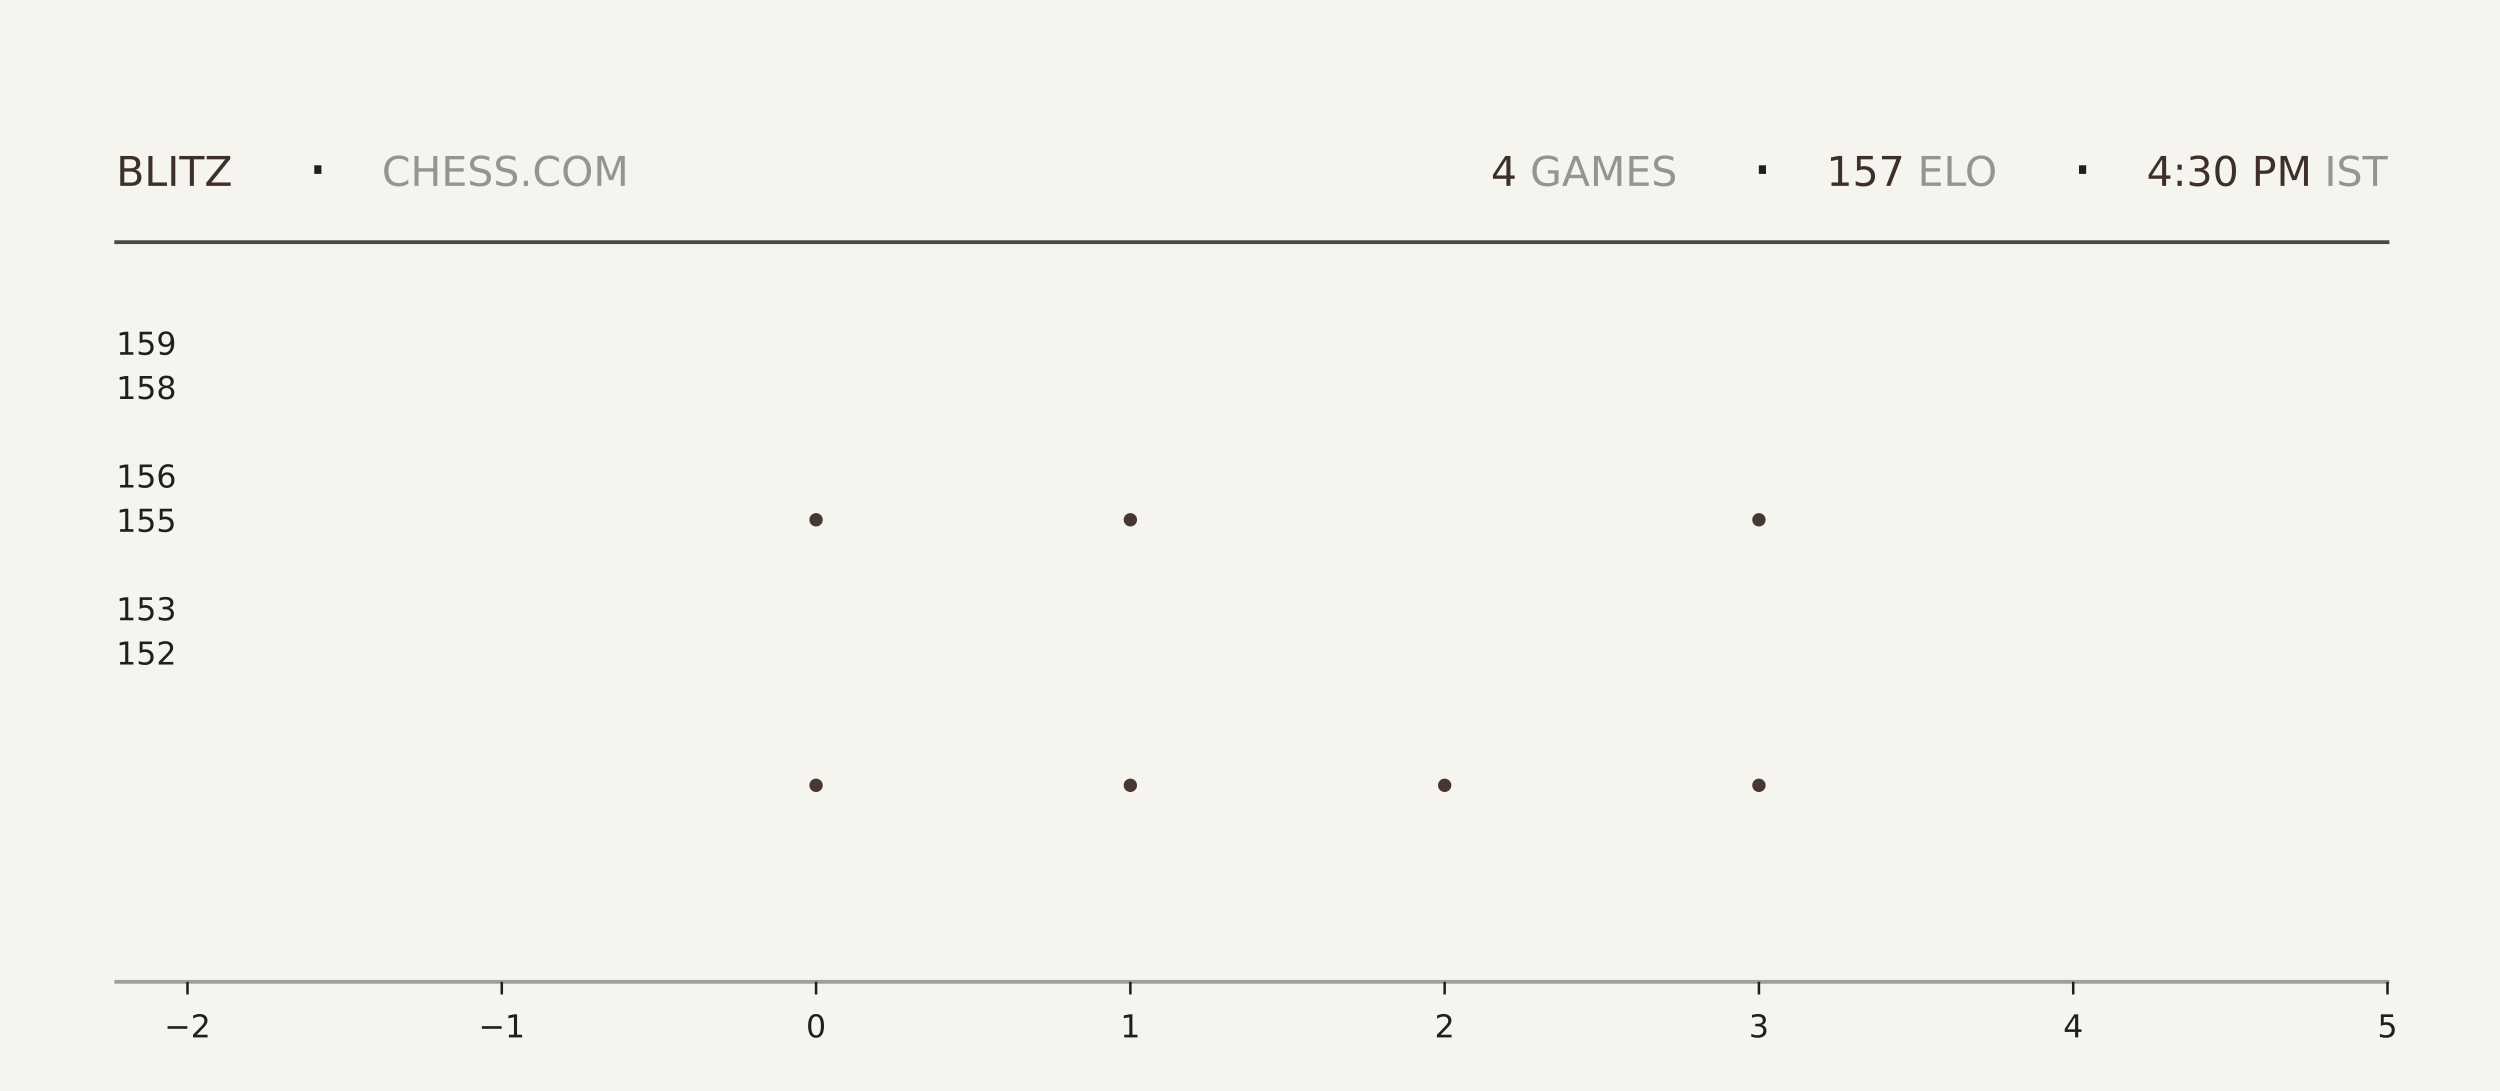
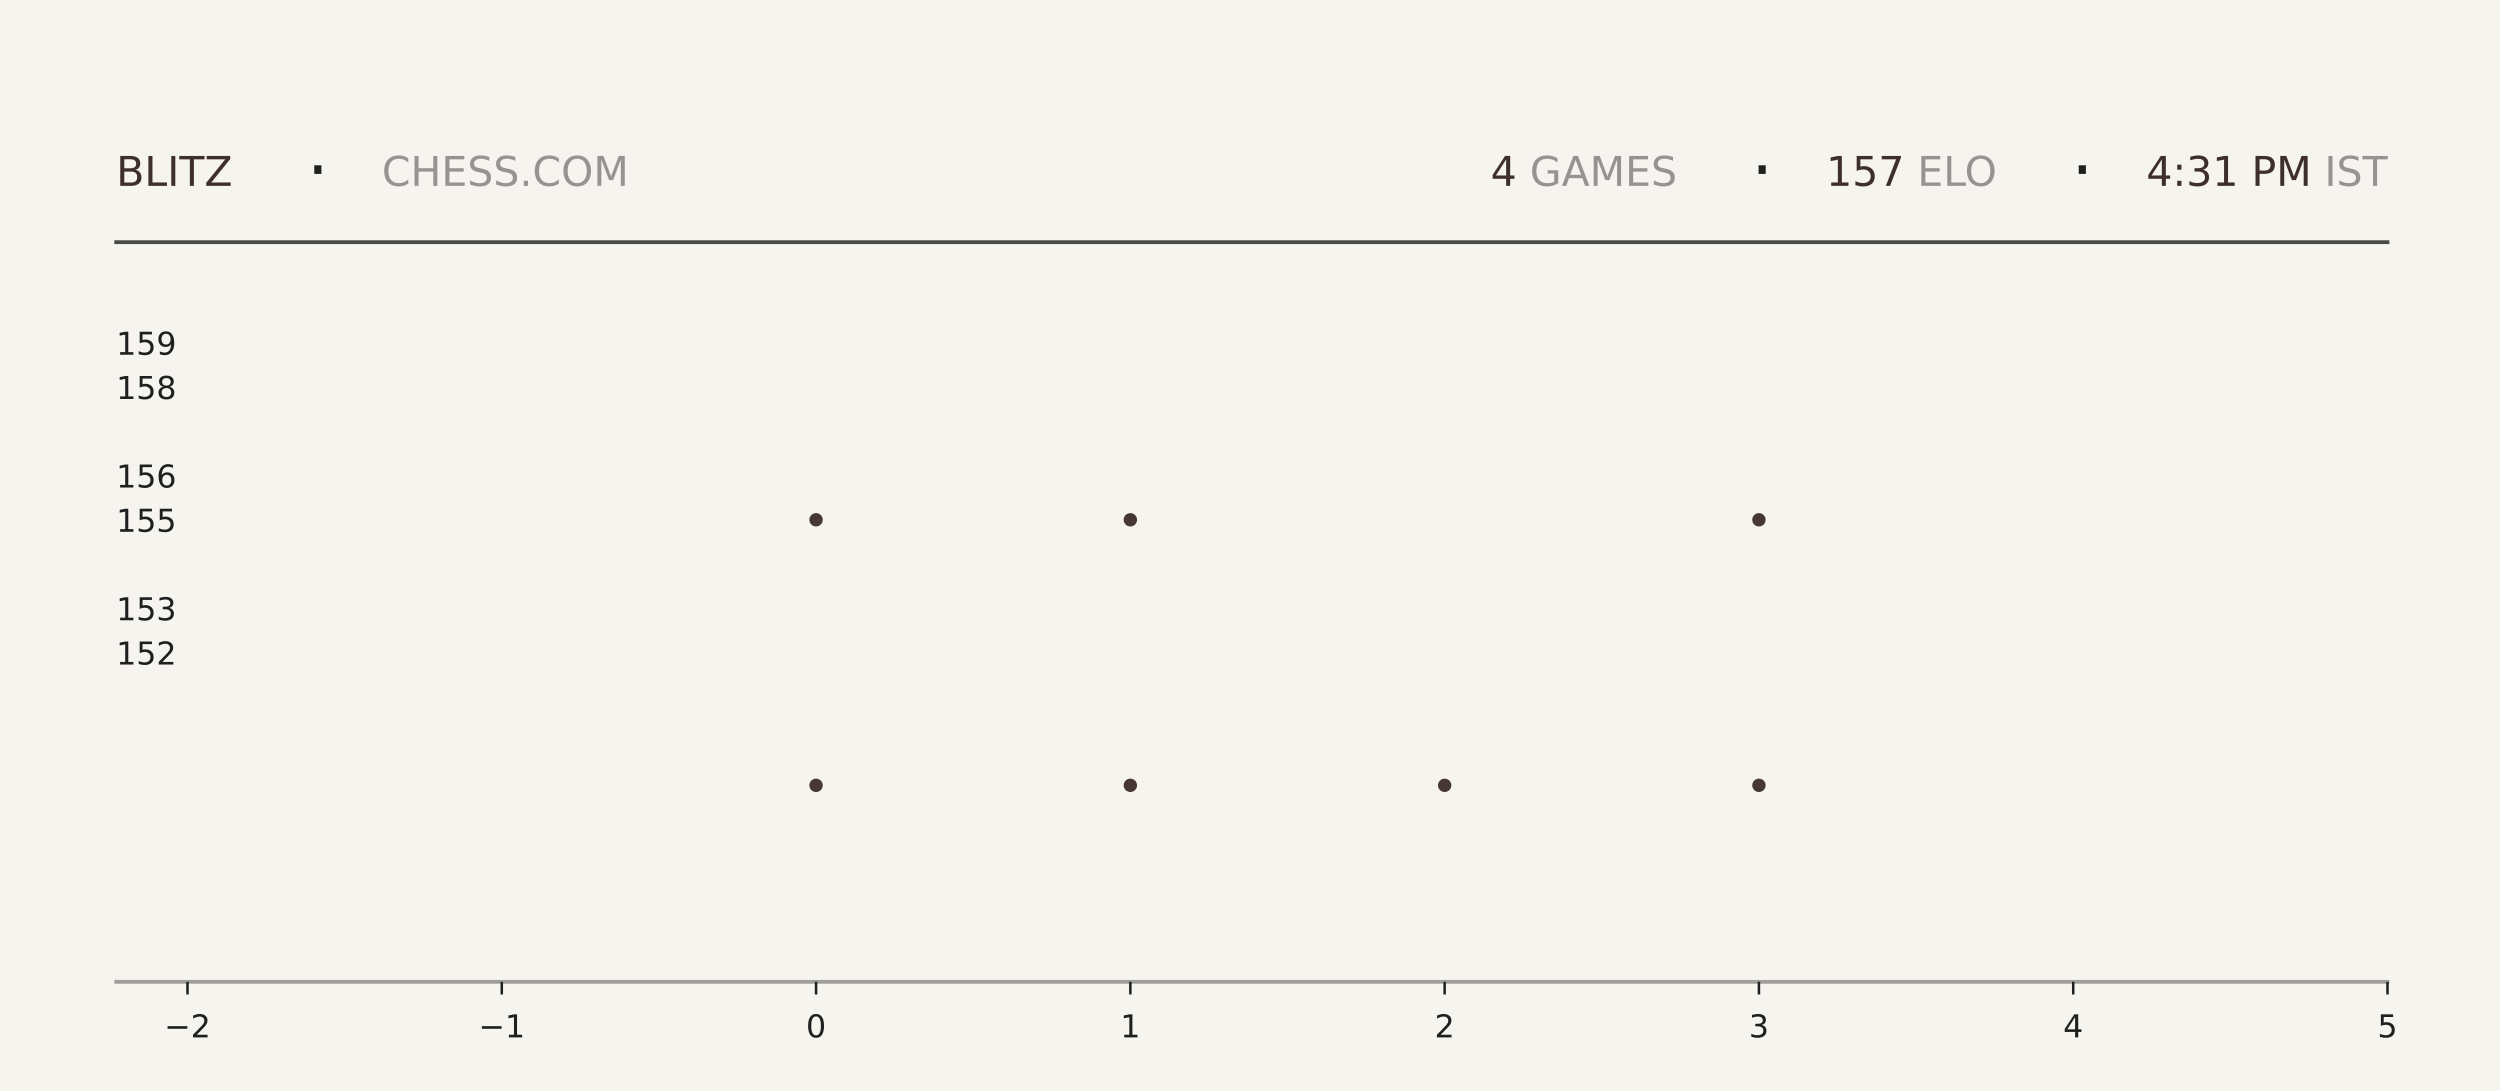
<svg xmlns="http://www.w3.org/2000/svg" xmlns:xlink="http://www.w3.org/1999/xlink" width="792pt" height="345.6pt" viewBox="0 0 792 345.6" version="1.1">
  <defs>
    <style type="text/css">*{stroke-linejoin: round; stroke-linecap: butt}</style>
  </defs>
  <g id="figure_1">
    <g id="patch_1">
      <path d="M 0 345.6  L 792 345.6  L 792 0  L 0 0  z " style="fill: #f6f4ef" />
    </g>
    <g id="axes_1">
      <g id="patch_2">
        <path d="M 59.4 311.04  L 756.36 311.04  L 756.36 103.68  L 59.4 103.68  z " style="fill: #f6f4ef" />
      </g>
      <g id="PathCollection_1">
        <defs>
-           <path id="me9bbf7da70" d="M 0 2.121  C 0.563 2.121 1.102 1.898 1.5 1.5  C 1.898 1.102 2.121 0.563 2.121 0  C 2.121 -0.563 1.898 -1.102 1.5 -1.5  C 1.102 -1.898 0.563 -2.121 0 -2.121  C -0.563 -2.121 -1.102 -1.898 -1.5 -1.5  C -1.898 -1.102 -2.121 -0.563 -2.121 0  C -2.121 0.563 -1.898 1.102 -1.5 1.5  C -1.102 1.898 -0.563 2.121 0 2.121  z " />
-         </defs>
-         <g clip-path="url(#p9ce7d8bbb4)">
-           <use xlink:href="#me9bbf7da70" x="258.531" y="248.79" style="fill: #3e2f2a; fill-opacity: 0.95" />
-           <use xlink:href="#me9bbf7da70" x="258.531" y="164.668" style="fill: #3e2f2a; fill-opacity: 0.95" />
+           <path id="md0aec1a881" d="M 0 2.121  C 0.563 2.121 1.102 1.898 1.5 1.5  C 1.898 1.102 2.121 0.563 2.121 0  C 2.121 -0.563 1.898 -1.102 1.5 -1.5  C 1.102 -1.898 0.563 -2.121 0 -2.121  C -0.563 -2.121 -1.102 -1.898 -1.5 -1.5  C -1.898 -1.102 -2.121 -0.563 -2.121 0  C -2.121 0.563 -1.898 1.102 -1.5 1.5  C -1.102 1.898 -0.563 2.121 0 2.121  z " />
+         </defs>
+         <g clip-path="url(#p0fde9bb42c)">
+           <use xlink:href="#md0aec1a881" x="258.531" y="248.79" style="fill: #3e2f2a; fill-opacity: 0.95" />
+           <use xlink:href="#md0aec1a881" x="258.531" y="164.668" style="fill: #3e2f2a; fill-opacity: 0.95" />
        </g>
      </g>
      <g id="PathCollection_2">
-         <g clip-path="url(#p9ce7d8bbb4)">
-           <use xlink:href="#me9bbf7da70" x="358.097" y="248.79" style="fill: #3e2f2a; fill-opacity: 0.95" />
-           <use xlink:href="#me9bbf7da70" x="358.097" y="164.668" style="fill: #3e2f2a; fill-opacity: 0.95" />
-           <use xlink:href="#me9bbf7da70" x="358.097" y="80.547" style="fill: #3e2f2a; fill-opacity: 0.95" />
+         <g clip-path="url(#p0fde9bb42c)">
+           <use xlink:href="#md0aec1a881" x="358.097" y="248.79" style="fill: #3e2f2a; fill-opacity: 0.95" />
+           <use xlink:href="#md0aec1a881" x="358.097" y="164.668" style="fill: #3e2f2a; fill-opacity: 0.95" />
+           <use xlink:href="#md0aec1a881" x="358.097" y="80.547" style="fill: #3e2f2a; fill-opacity: 0.95" />
        </g>
      </g>
      <g id="PathCollection_3">
-         <g clip-path="url(#p9ce7d8bbb4)">
-           <use xlink:href="#me9bbf7da70" x="457.663" y="248.79" style="fill: #3e2f2a; fill-opacity: 0.95" />
+         <g clip-path="url(#p0fde9bb42c)">
+           <use xlink:href="#md0aec1a881" x="457.663" y="248.79" style="fill: #3e2f2a; fill-opacity: 0.95" />
        </g>
      </g>
      <g id="PathCollection_4">
-         <g clip-path="url(#p9ce7d8bbb4)">
-           <use xlink:href="#me9bbf7da70" x="557.229" y="248.79" style="fill: #3e2f2a; fill-opacity: 0.95" />
-           <use xlink:href="#me9bbf7da70" x="557.229" y="164.668" style="fill: #3e2f2a; fill-opacity: 0.95" />
-           <use xlink:href="#me9bbf7da70" x="557.229" y="80.547" style="fill: #3e2f2a; fill-opacity: 0.95" />
+         <g clip-path="url(#p0fde9bb42c)">
+           <use xlink:href="#md0aec1a881" x="557.229" y="248.79" style="fill: #3e2f2a; fill-opacity: 0.95" />
+           <use xlink:href="#md0aec1a881" x="557.229" y="164.668" style="fill: #3e2f2a; fill-opacity: 0.95" />
+           <use xlink:href="#md0aec1a881" x="557.229" y="80.547" style="fill: #3e2f2a; fill-opacity: 0.95" />
        </g>
      </g>
      <g id="matplotlib.axis_1">
        <g id="xtick_1">
          <g id="line2d_1">
            <defs>
-               <path id="m34b6acdd74" d="M 0 0  L 0 4  " style="stroke: #1f1f1f; stroke-width: 0.8" />
+               <path id="m2534118cf6" d="M 0 0  L 0 4  " style="stroke: #1f1f1f; stroke-width: 0.8" />
            </defs>
            <g>
-               <use xlink:href="#m34b6acdd74" x="59.4" y="311.04" style="fill: #1f1f1f; stroke: #1f1f1f; stroke-width: 0.8" />
+               <use xlink:href="#m2534118cf6" x="59.4" y="311.04" style="fill: #1f1f1f; stroke: #1f1f1f; stroke-width: 0.8" />
            </g>
          </g>
          <g id="text_1">
            <g style="fill: #1f1f1f" transform="translate(52.02891 328.6384) scale(0.1 -0.1)">
              <defs>
                <path id="DejaVuSans-2212" d="M 678 2272  L 4684 2272  L 4684 1741  L 678 1741  L 678 2272  z " transform="scale(0.015625)" />
                <path id="DejaVuSans-32" d="M 1228 531  L 3431 531  L 3431 0  L 469 0  L 469 531  Q 828 903 1448 1529  Q 2069 2156 2228 2338  Q 2531 2678 2651 2914  Q 2772 3150 2772 3378  Q 2772 3750 2511 3984  Q 2250 4219 1831 4219  Q 1534 4219 1204 4116  Q 875 4013 500 3803  L 500 4441  Q 881 4594 1212 4672  Q 1544 4750 1819 4750  Q 2544 4750 2975 4387  Q 3406 4025 3406 3419  Q 3406 3131 3298 2873  Q 3191 2616 2906 2266  Q 2828 2175 2409 1742  Q 1991 1309 1228 531  z " transform="scale(0.015625)" />
              </defs>
              <use xlink:href="#DejaVuSans-2212" />
              <use xlink:href="#DejaVuSans-32" transform="translate(83.78906 0)" />
            </g>
          </g>
        </g>
        <g id="xtick_2">
          <g id="line2d_2">
            <g>
-               <use xlink:href="#m34b6acdd74" x="158.966" y="311.04" style="fill: #1f1f1f; stroke: #1f1f1f; stroke-width: 0.8" />
+               <use xlink:href="#m2534118cf6" x="158.966" y="311.04" style="fill: #1f1f1f; stroke: #1f1f1f; stroke-width: 0.8" />
            </g>
          </g>
          <g id="text_2">
            <g style="fill: #1f1f1f" transform="translate(151.5946 328.6384) scale(0.1 -0.1)">
              <defs>
                <path id="DejaVuSans-31" d="M 794 531  L 1825 531  L 1825 4091  L 703 3866  L 703 4441  L 1819 4666  L 2450 4666  L 2450 531  L 3481 531  L 3481 0  L 794 0  L 794 531  z " transform="scale(0.015625)" />
              </defs>
              <use xlink:href="#DejaVuSans-2212" />
              <use xlink:href="#DejaVuSans-31" transform="translate(83.78906 0)" />
            </g>
          </g>
        </g>
        <g id="xtick_3">
          <g id="line2d_3">
            <g>
-               <use xlink:href="#m34b6acdd74" x="258.531" y="311.04" style="fill: #1f1f1f; stroke: #1f1f1f; stroke-width: 0.8" />
+               <use xlink:href="#m2534118cf6" x="258.531" y="311.04" style="fill: #1f1f1f; stroke: #1f1f1f; stroke-width: 0.8" />
            </g>
          </g>
          <g id="text_3">
            <g style="fill: #1f1f1f" transform="translate(255.3502 328.6384) scale(0.1 -0.1)">
              <defs>
                <path id="DejaVuSans-30" d="M 2034 4250  Q 1547 4250 1301 3770  Q 1056 3291 1056 2328  Q 1056 1369 1301 889  Q 1547 409 2034 409  Q 2525 409 2770 889  Q 3016 1369 3016 2328  Q 3016 3291 2770 3770  Q 2525 4250 2034 4250  z M 2034 4750  Q 2819 4750 3233 4129  Q 3647 3509 3647 2328  Q 3647 1150 3233 529  Q 2819 -91 2034 -91  Q 1250 -91 836 529  Q 422 1150 422 2328  Q 422 3509 836 4129  Q 1250 4750 2034 4750  z " transform="scale(0.015625)" />
              </defs>
              <use xlink:href="#DejaVuSans-30" />
            </g>
          </g>
        </g>
        <g id="xtick_4">
          <g id="line2d_4">
            <g>
-               <use xlink:href="#m34b6acdd74" x="358.097" y="311.04" style="fill: #1f1f1f; stroke: #1f1f1f; stroke-width: 0.8" />
+               <use xlink:href="#m2534118cf6" x="358.097" y="311.04" style="fill: #1f1f1f; stroke: #1f1f1f; stroke-width: 0.8" />
            </g>
          </g>
          <g id="text_4">
            <g style="fill: #1f1f1f" transform="translate(354.9159 328.6384) scale(0.1 -0.1)">
              <use xlink:href="#DejaVuSans-31" />
            </g>
          </g>
        </g>
        <g id="xtick_5">
          <g id="line2d_5">
            <g>
-               <use xlink:href="#m34b6acdd74" x="457.663" y="311.04" style="fill: #1f1f1f; stroke: #1f1f1f; stroke-width: 0.8" />
+               <use xlink:href="#m2534118cf6" x="457.663" y="311.04" style="fill: #1f1f1f; stroke: #1f1f1f; stroke-width: 0.8" />
            </g>
          </g>
          <g id="text_5">
            <g style="fill: #1f1f1f" transform="translate(454.4816 328.6384) scale(0.1 -0.1)">
              <use xlink:href="#DejaVuSans-32" />
            </g>
          </g>
        </g>
        <g id="xtick_6">
          <g id="line2d_6">
            <g>
-               <use xlink:href="#m34b6acdd74" x="557.229" y="311.04" style="fill: #1f1f1f; stroke: #1f1f1f; stroke-width: 0.8" />
+               <use xlink:href="#m2534118cf6" x="557.229" y="311.04" style="fill: #1f1f1f; stroke: #1f1f1f; stroke-width: 0.8" />
            </g>
          </g>
          <g id="text_6">
            <g style="fill: #1f1f1f" transform="translate(554.0473 328.6384) scale(0.1 -0.1)">
              <defs>
                <path id="DejaVuSans-33" d="M 2597 2516  Q 3050 2419 3304 2112  Q 3559 1806 3559 1356  Q 3559 666 3084 287  Q 2609 -91 1734 -91  Q 1441 -91 1130 -33  Q 819 25 488 141  L 488 750  Q 750 597 1062 519  Q 1375 441 1716 441  Q 2309 441 2620 675  Q 2931 909 2931 1356  Q 2931 1769 2642 2001  Q 2353 2234 1838 2234  L 1294 2234  L 1294 2753  L 1863 2753  Q 2328 2753 2575 2939  Q 2822 3125 2822 3475  Q 2822 3834 2567 4026  Q 2313 4219 1838 4219  Q 1578 4219 1281 4162  Q 984 4106 628 3988  L 628 4550  Q 988 4650 1302 4700  Q 1616 4750 1894 4750  Q 2613 4750 3031 4423  Q 3450 4097 3450 3541  Q 3450 3153 3228 2886  Q 3006 2619 2597 2516  z " transform="scale(0.015625)" />
              </defs>
              <use xlink:href="#DejaVuSans-33" />
            </g>
          </g>
        </g>
        <g id="xtick_7">
          <g id="line2d_7">
            <g>
-               <use xlink:href="#m34b6acdd74" x="656.794" y="311.04" style="fill: #1f1f1f; stroke: #1f1f1f; stroke-width: 0.8" />
+               <use xlink:href="#m2534118cf6" x="656.794" y="311.04" style="fill: #1f1f1f; stroke: #1f1f1f; stroke-width: 0.8" />
            </g>
          </g>
          <g id="text_7">
            <g style="fill: #1f1f1f" transform="translate(653.613 328.6384) scale(0.1 -0.1)">
              <defs>
                <path id="DejaVuSans-34" d="M 2419 4116  L 825 1625  L 2419 1625  L 2419 4116  z M 2253 4666  L 3047 4666  L 3047 1625  L 3713 1625  L 3713 1100  L 3047 1100  L 3047 0  L 2419 0  L 2419 1100  L 313 1100  L 313 1709  L 2253 4666  z " transform="scale(0.015625)" />
              </defs>
              <use xlink:href="#DejaVuSans-34" />
            </g>
          </g>
        </g>
        <g id="xtick_8">
          <g id="line2d_8">
            <g>
-               <use xlink:href="#m34b6acdd74" x="756.36" y="311.04" style="fill: #1f1f1f; stroke: #1f1f1f; stroke-width: 0.8" />
+               <use xlink:href="#m2534118cf6" x="756.36" y="311.04" style="fill: #1f1f1f; stroke: #1f1f1f; stroke-width: 0.8" />
            </g>
          </g>
          <g id="text_8">
            <g style="fill: #1f1f1f" transform="translate(753.1788 328.6384) scale(0.1 -0.1)">
              <defs>
                <path id="DejaVuSans-35" d="M 691 4666  L 3169 4666  L 3169 4134  L 1269 4134  L 1269 2991  Q 1406 3038 1543 3061  Q 1681 3084 1819 3084  Q 2600 3084 3056 2656  Q 3513 2228 3513 1497  Q 3513 744 3044 326  Q 2575 -91 1722 -91  Q 1428 -91 1123 -41  Q 819 9 494 109  L 494 744  Q 775 591 1075 516  Q 1375 441 1709 441  Q 2250 441 2565 725  Q 2881 1009 2881 1497  Q 2881 1984 2565 2268  Q 2250 2553 1709 2553  Q 1456 2553 1204 2497  Q 953 2441 691 2322  L 691 4666  z " transform="scale(0.015625)" />
              </defs>
              <use xlink:href="#DejaVuSans-35" />
            </g>
          </g>
        </g>
      </g>
      <g id="matplotlib.axis_2">
        <g id="ytick_1">
          <g id="line2d_9" />
          <g id="text_9">
            <g style="fill: #1f1f1f" transform="translate(36.8125 210.5283) scale(0.1 -0.1)">
              <use xlink:href="#DejaVuSans-31" />
              <use xlink:href="#DejaVuSans-35" transform="translate(63.62305 0)" />
              <use xlink:href="#DejaVuSans-32" transform="translate(127.2461 0)" />
            </g>
          </g>
        </g>
        <g id="ytick_2">
          <g id="line2d_10" />
          <g id="text_10">
            <g style="fill: #1f1f1f" transform="translate(36.8125 196.508) scale(0.1 -0.1)">
              <use xlink:href="#DejaVuSans-31" />
              <use xlink:href="#DejaVuSans-35" transform="translate(63.62305 0)" />
              <use xlink:href="#DejaVuSans-33" transform="translate(127.2461 0)" />
            </g>
          </g>
        </g>
        <g id="ytick_3">
          <g id="line2d_11" />
          <g id="text_11">
            <g style="fill: #1f1f1f" transform="translate(36.8125 168.4675) scale(0.1 -0.1)">
              <use xlink:href="#DejaVuSans-31" />
              <use xlink:href="#DejaVuSans-35" transform="translate(63.62305 0)" />
              <use xlink:href="#DejaVuSans-35" transform="translate(127.2461 0)" />
            </g>
          </g>
        </g>
        <g id="ytick_4">
          <g id="line2d_12" />
          <g id="text_12">
            <g style="fill: #1f1f1f" transform="translate(36.8125 154.4472) scale(0.1 -0.1)">
              <defs>
                <path id="DejaVuSans-36" d="M 2113 2584  Q 1688 2584 1439 2293  Q 1191 2003 1191 1497  Q 1191 994 1439 701  Q 1688 409 2113 409  Q 2538 409 2786 701  Q 3034 994 3034 1497  Q 3034 2003 2786 2293  Q 2538 2584 2113 2584  z M 3366 4563  L 3366 3988  Q 3128 4100 2886 4159  Q 2644 4219 2406 4219  Q 1781 4219 1451 3797  Q 1122 3375 1075 2522  Q 1259 2794 1537 2939  Q 1816 3084 2150 3084  Q 2853 3084 3261 2657  Q 3669 2231 3669 1497  Q 3669 778 3244 343  Q 2819 -91 2113 -91  Q 1303 -91 875 529  Q 447 1150 447 2328  Q 447 3434 972 4092  Q 1497 4750 2381 4750  Q 2619 4750 2861 4703  Q 3103 4656 3366 4563  z " transform="scale(0.015625)" />
              </defs>
              <use xlink:href="#DejaVuSans-31" />
              <use xlink:href="#DejaVuSans-35" transform="translate(63.62305 0)" />
              <use xlink:href="#DejaVuSans-36" transform="translate(127.2461 0)" />
            </g>
          </g>
        </g>
        <g id="ytick_5">
          <g id="line2d_13" />
          <g id="text_13">
            <g style="fill: #1f1f1f" transform="translate(36.8125 126.4066) scale(0.1 -0.1)">
              <defs>
                <path id="DejaVuSans-38" d="M 2034 2216  Q 1584 2216 1326 1975  Q 1069 1734 1069 1313  Q 1069 891 1326 650  Q 1584 409 2034 409  Q 2484 409 2743 651  Q 3003 894 3003 1313  Q 3003 1734 2745 1975  Q 2488 2216 2034 2216  z M 1403 2484  Q 997 2584 770 2862  Q 544 3141 544 3541  Q 544 4100 942 4425  Q 1341 4750 2034 4750  Q 2731 4750 3128 4425  Q 3525 4100 3525 3541  Q 3525 3141 3298 2862  Q 3072 2584 2669 2484  Q 3125 2378 3379 2068  Q 3634 1759 3634 1313  Q 3634 634 3220 271  Q 2806 -91 2034 -91  Q 1263 -91 848 271  Q 434 634 434 1313  Q 434 1759 690 2068  Q 947 2378 1403 2484  z M 1172 3481  Q 1172 3119 1398 2916  Q 1625 2713 2034 2713  Q 2441 2713 2670 2916  Q 2900 3119 2900 3481  Q 2900 3844 2670 4047  Q 2441 4250 2034 4250  Q 1625 4250 1398 4047  Q 1172 3844 1172 3481  z " transform="scale(0.015625)" />
              </defs>
              <use xlink:href="#DejaVuSans-31" />
              <use xlink:href="#DejaVuSans-35" transform="translate(63.62305 0)" />
              <use xlink:href="#DejaVuSans-38" transform="translate(127.2461 0)" />
            </g>
          </g>
        </g>
        <g id="ytick_6">
          <g id="line2d_14" />
          <g id="text_14">
            <g style="fill: #1f1f1f" transform="translate(36.8125 112.3863) scale(0.1 -0.1)">
              <defs>
                <path id="DejaVuSans-39" d="M 703 97  L 703 672  Q 941 559 1184 500  Q 1428 441 1663 441  Q 2288 441 2617 861  Q 2947 1281 2994 2138  Q 2813 1869 2534 1725  Q 2256 1581 1919 1581  Q 1219 1581 811 2004  Q 403 2428 403 3163  Q 403 3881 828 4315  Q 1253 4750 1959 4750  Q 2769 4750 3195 4129  Q 3622 3509 3622 2328  Q 3622 1225 3098 567  Q 2575 -91 1691 -91  Q 1453 -91 1209 -44  Q 966 3 703 97  z M 1959 2075  Q 2384 2075 2632 2365  Q 2881 2656 2881 3163  Q 2881 3666 2632 3958  Q 2384 4250 1959 4250  Q 1534 4250 1286 3958  Q 1038 3666 1038 3163  Q 1038 2656 1286 2365  Q 1534 2075 1959 2075  z " transform="scale(0.015625)" />
              </defs>
              <use xlink:href="#DejaVuSans-31" />
              <use xlink:href="#DejaVuSans-35" transform="translate(63.62305 0)" />
              <use xlink:href="#DejaVuSans-39" transform="translate(127.2461 0)" />
            </g>
          </g>
        </g>
      </g>
    </g>
    <g id="line2d_15">
      <path d="M 36.82 76.723  L 756.36 76.723  " style="fill: none; stroke: #1f1f1f; stroke-opacity: 0.8; stroke-width: 1.2; stroke-linecap: square" />
    </g>
    <g id="line2d_16">
      <path d="M 36.82 311.04  L 756.36 311.04  " style="fill: none; stroke: #1f1f1f; stroke-opacity: 0.4; stroke-width: 1.2; stroke-linecap: square" />
    </g>
    <g id="text_15">
      <g style="fill: #3e2f2a" transform="translate(36.82 58.88319) scale(0.13 -0.13)">
        <defs>
          <path id="DejaVuSans-42" d="M 1259 2228  L 1259 519  L 2272 519  Q 2781 519 3026 730  Q 3272 941 3272 1375  Q 3272 1813 3026 2020  Q 2781 2228 2272 2228  L 1259 2228  z M 1259 4147  L 1259 2741  L 2194 2741  Q 2656 2741 2882 2914  Q 3109 3088 3109 3444  Q 3109 3797 2882 3972  Q 2656 4147 2194 4147  L 1259 4147  z M 628 4666  L 2241 4666  Q 2963 4666 3353 4366  Q 3744 4066 3744 3513  Q 3744 3084 3544 2831  Q 3344 2578 2956 2516  Q 3422 2416 3680 2098  Q 3938 1781 3938 1306  Q 3938 681 3513 340  Q 3088 0 2303 0  L 628 0  L 628 4666  z " transform="scale(0.015625)" />
          <path id="DejaVuSans-4c" d="M 628 4666  L 1259 4666  L 1259 531  L 3531 531  L 3531 0  L 628 0  L 628 4666  z " transform="scale(0.015625)" />
          <path id="DejaVuSans-49" d="M 628 4666  L 1259 4666  L 1259 0  L 628 0  L 628 4666  z " transform="scale(0.015625)" />
          <path id="DejaVuSans-54" d="M -19 4666  L 3928 4666  L 3928 4134  L 2272 4134  L 2272 0  L 1638 0  L 1638 4134  L -19 4134  L -19 4666  z " transform="scale(0.015625)" />
          <path id="DejaVuSans-5a" d="M 359 4666  L 4025 4666  L 4025 4184  L 1075 531  L 4097 531  L 4097 0  L 288 0  L 288 481  L 3238 4134  L 359 4134  L 359 4666  z " transform="scale(0.015625)" />
        </defs>
        <use xlink:href="#DejaVuSans-42" />
        <use xlink:href="#DejaVuSans-4c" transform="translate(68.60352 0)" />
        <use xlink:href="#DejaVuSans-49" transform="translate(124.3164 0)" />
        <use xlink:href="#DejaVuSans-54" transform="translate(153.8086 0)" />
        <use xlink:href="#DejaVuSans-5a" transform="translate(214.8926 0)" />
      </g>
    </g>
    <g id="text_16">
      <g style="fill: #1f1f1f" transform="translate(97.21 61.36662) scale(0.22 -0.22)">
        <defs>
          <path id="DejaVuSans-b7" d="M 684 2619  L 1344 2619  L 1344 1825  L 684 1825  L 684 2619  z " transform="scale(0.015625)" />
        </defs>
        <use xlink:href="#DejaVuSans-b7" />
      </g>
    </g>
    <g id="text_17">
      <g style="fill: #1f1f1f; opacity: 0.45" transform="translate(120.97 58.88319) scale(0.13 -0.13)">
        <defs>
          <path id="DejaVuSans-43" d="M 4122 4306  L 4122 3641  Q 3803 3938 3442 4084  Q 3081 4231 2675 4231  Q 1875 4231 1450 3742  Q 1025 3253 1025 2328  Q 1025 1406 1450 917  Q 1875 428 2675 428  Q 3081 428 3442 575  Q 3803 722 4122 1019  L 4122 359  Q 3791 134 3420 21  Q 3050 -91 2638 -91  Q 1578 -91 968 557  Q 359 1206 359 2328  Q 359 3453 968 4101  Q 1578 4750 2638 4750  Q 3056 4750 3426 4639  Q 3797 4528 4122 4306  z " transform="scale(0.015625)" />
          <path id="DejaVuSans-48" d="M 628 4666  L 1259 4666  L 1259 2753  L 3553 2753  L 3553 4666  L 4184 4666  L 4184 0  L 3553 0  L 3553 2222  L 1259 2222  L 1259 0  L 628 0  L 628 4666  z " transform="scale(0.015625)" />
          <path id="DejaVuSans-45" d="M 628 4666  L 3578 4666  L 3578 4134  L 1259 4134  L 1259 2753  L 3481 2753  L 3481 2222  L 1259 2222  L 1259 531  L 3634 531  L 3634 0  L 628 0  L 628 4666  z " transform="scale(0.015625)" />
          <path id="DejaVuSans-53" d="M 3425 4513  L 3425 3897  Q 3066 4069 2747 4153  Q 2428 4238 2131 4238  Q 1616 4238 1336 4038  Q 1056 3838 1056 3469  Q 1056 3159 1242 3001  Q 1428 2844 1947 2747  L 2328 2669  Q 3034 2534 3370 2195  Q 3706 1856 3706 1288  Q 3706 609 3251 259  Q 2797 -91 1919 -91  Q 1588 -91 1214 -16  Q 841 59 441 206  L 441 856  Q 825 641 1194 531  Q 1563 422 1919 422  Q 2459 422 2753 634  Q 3047 847 3047 1241  Q 3047 1584 2836 1778  Q 2625 1972 2144 2069  L 1759 2144  Q 1053 2284 737 2584  Q 422 2884 422 3419  Q 422 4038 858 4394  Q 1294 4750 2059 4750  Q 2388 4750 2728 4690  Q 3069 4631 3425 4513  z " transform="scale(0.015625)" />
          <path id="DejaVuSans-2e" d="M 684 794  L 1344 794  L 1344 0  L 684 0  L 684 794  z " transform="scale(0.015625)" />
          <path id="DejaVuSans-4f" d="M 2522 4238  Q 1834 4238 1429 3725  Q 1025 3213 1025 2328  Q 1025 1447 1429 934  Q 1834 422 2522 422  Q 3209 422 3611 934  Q 4013 1447 4013 2328  Q 4013 3213 3611 3725  Q 3209 4238 2522 4238  z M 2522 4750  Q 3503 4750 4090 4092  Q 4678 3434 4678 2328  Q 4678 1225 4090 567  Q 3503 -91 2522 -91  Q 1538 -91 948 565  Q 359 1222 359 2328  Q 359 3434 948 4092  Q 1538 4750 2522 4750  z " transform="scale(0.015625)" />
          <path id="DejaVuSans-4d" d="M 628 4666  L 1569 4666  L 2759 1491  L 3956 4666  L 4897 4666  L 4897 0  L 4281 0  L 4281 4097  L 3078 897  L 2444 897  L 1241 4097  L 1241 0  L 628 0  L 628 4666  z " transform="scale(0.015625)" />
        </defs>
        <use xlink:href="#DejaVuSans-43" />
        <use xlink:href="#DejaVuSans-48" transform="translate(69.82422 0)" />
        <use xlink:href="#DejaVuSans-45" transform="translate(145.0195 0)" />
        <use xlink:href="#DejaVuSans-53" transform="translate(208.2031 0)" />
        <use xlink:href="#DejaVuSans-53" transform="translate(271.6797 0)" />
        <use xlink:href="#DejaVuSans-2e" transform="translate(335.1562 0)" />
        <use xlink:href="#DejaVuSans-43" transform="translate(366.9434 0)" />
        <use xlink:href="#DejaVuSans-4f" transform="translate(436.7676 0)" />
        <use xlink:href="#DejaVuSans-4d" transform="translate(515.4785 0)" />
      </g>
    </g>
    <g id="text_18">
-       <g style="fill: #3e2f2a" transform="translate(472.32 58.88319) scale(0.13 -0.13)">
+       <g style="fill: #3e2f2a" transform="translate(472.23 58.88319) scale(0.13 -0.13)">
        <use xlink:href="#DejaVuSans-34" />
      </g>
    </g>
    <g id="text_19">
-       <g style="fill: #1f1f1f; opacity: 0.45" transform="translate(480.6 58.88319) scale(0.13 -0.13)">
+       <g style="fill: #1f1f1f; opacity: 0.45" transform="translate(480.51 58.88319) scale(0.13 -0.13)">
        <defs>
          <path id="DejaVuSans-20" transform="scale(0.015625)" />
          <path id="DejaVuSans-47" d="M 3809 666  L 3809 1919  L 2778 1919  L 2778 2438  L 4434 2438  L 4434 434  Q 4069 175 3628 42  Q 3188 -91 2688 -91  Q 1594 -91 976 548  Q 359 1188 359 2328  Q 359 3472 976 4111  Q 1594 4750 2688 4750  Q 3144 4750 3555 4637  Q 3966 4525 4313 4306  L 4313 3634  Q 3963 3931 3569 4081  Q 3175 4231 2741 4231  Q 1884 4231 1454 3753  Q 1025 3275 1025 2328  Q 1025 1384 1454 906  Q 1884 428 2741 428  Q 3075 428 3337 486  Q 3600 544 3809 666  z " transform="scale(0.015625)" />
          <path id="DejaVuSans-41" d="M 2188 4044  L 1331 1722  L 3047 1722  L 2188 4044  z M 1831 4666  L 2547 4666  L 4325 0  L 3669 0  L 3244 1197  L 1141 1197  L 716 0  L 50 0  L 1831 4666  z " transform="scale(0.015625)" />
        </defs>
        <use xlink:href="#DejaVuSans-20" />
        <use xlink:href="#DejaVuSans-47" transform="translate(31.78711 0)" />
        <use xlink:href="#DejaVuSans-41" transform="translate(109.2773 0)" />
        <use xlink:href="#DejaVuSans-4d" transform="translate(177.6855 0)" />
        <use xlink:href="#DejaVuSans-45" transform="translate(263.9648 0)" />
        <use xlink:href="#DejaVuSans-53" transform="translate(327.1484 0)" />
      </g>
    </g>
    <g id="text_20">
-       <g style="fill: #1f1f1f" transform="translate(554.85 61.36662) scale(0.22 -0.22)">
+       <g style="fill: #1f1f1f" transform="translate(554.76 61.36662) scale(0.22 -0.22)">
        <use xlink:href="#DejaVuSans-b7" />
      </g>
    </g>
    <g id="text_21">
-       <g style="fill: #3e2f2a" transform="translate(578.61 58.88319) scale(0.13 -0.13)">
+       <g style="fill: #3e2f2a" transform="translate(578.52 58.88319) scale(0.13 -0.13)">
        <defs>
          <path id="DejaVuSans-37" d="M 525 4666  L 3525 4666  L 3525 4397  L 1831 0  L 1172 0  L 2766 4134  L 525 4134  L 525 4666  z " transform="scale(0.015625)" />
        </defs>
        <use xlink:href="#DejaVuSans-31" />
        <use xlink:href="#DejaVuSans-35" transform="translate(63.62305 0)" />
        <use xlink:href="#DejaVuSans-37" transform="translate(127.2461 0)" />
      </g>
    </g>
    <g id="text_22">
-       <g style="fill: #1f1f1f; opacity: 0.45" transform="translate(603.36 58.88319) scale(0.13 -0.13)">
+       <g style="fill: #1f1f1f; opacity: 0.45" transform="translate(603.27 58.88319) scale(0.13 -0.13)">
        <use xlink:href="#DejaVuSans-20" />
        <use xlink:href="#DejaVuSans-45" transform="translate(31.78711 0)" />
        <use xlink:href="#DejaVuSans-4c" transform="translate(94.9707 0)" />
        <use xlink:href="#DejaVuSans-4f" transform="translate(147.0586 0)" />
      </g>
    </g>
    <g id="text_23">
-       <g style="fill: #1f1f1f" transform="translate(656.28 61.36662) scale(0.22 -0.22)">
+       <g style="fill: #1f1f1f" transform="translate(656.19 61.36662) scale(0.22 -0.22)">
        <use xlink:href="#DejaVuSans-b7" />
      </g>
    </g>
    <g id="text_24">
-       <g style="fill: #3e2f2a" transform="translate(680.04 58.88319) scale(0.13 -0.13)">
+       <g style="fill: #3e2f2a" transform="translate(679.95 58.88319) scale(0.13 -0.13)">
        <defs>
          <path id="DejaVuSans-3a" d="M 750 794  L 1409 794  L 1409 0  L 750 0  L 750 794  z M 750 3309  L 1409 3309  L 1409 2516  L 750 2516  L 750 3309  z " transform="scale(0.015625)" />
          <path id="DejaVuSans-50" d="M 1259 4147  L 1259 2394  L 2053 2394  Q 2494 2394 2734 2622  Q 2975 2850 2975 3272  Q 2975 3691 2734 3919  Q 2494 4147 2053 4147  L 1259 4147  z M 628 4666  L 2053 4666  Q 2838 4666 3239 4311  Q 3641 3956 3641 3272  Q 3641 2581 3239 2228  Q 2838 1875 2053 1875  L 1259 1875  L 1259 0  L 628 0  L 628 4666  z " transform="scale(0.015625)" />
        </defs>
        <use xlink:href="#DejaVuSans-34" />
        <use xlink:href="#DejaVuSans-3a" transform="translate(63.62305 0)" />
        <use xlink:href="#DejaVuSans-33" transform="translate(97.31445 0)" />
-         <use xlink:href="#DejaVuSans-30" transform="translate(160.9375 0)" />
+         <use xlink:href="#DejaVuSans-31" transform="translate(160.9375 0)" />
        <use xlink:href="#DejaVuSans-20" transform="translate(224.5605 0)" />
        <use xlink:href="#DejaVuSans-50" transform="translate(256.3477 0)" />
        <use xlink:href="#DejaVuSans-4d" transform="translate(316.6504 0)" />
      </g>
    </g>
    <g id="text_25">
      <g style="fill: #1f1f1f; opacity: 0.45" transform="translate(732.24 58.88319) scale(0.13 -0.13)">
        <use xlink:href="#DejaVuSans-20" />
        <use xlink:href="#DejaVuSans-49" transform="translate(31.78711 0)" />
        <use xlink:href="#DejaVuSans-53" transform="translate(61.2793 0)" />
        <use xlink:href="#DejaVuSans-54" transform="translate(124.7559 0)" />
      </g>
    </g>
  </g>
  <defs>
-     <clipPath id="p9ce7d8bbb4">
+     <clipPath id="p0fde9bb42c">
      <rect x="59.4" y="103.68" width="696.96" height="207.36" />
    </clipPath>
  </defs>
</svg>
